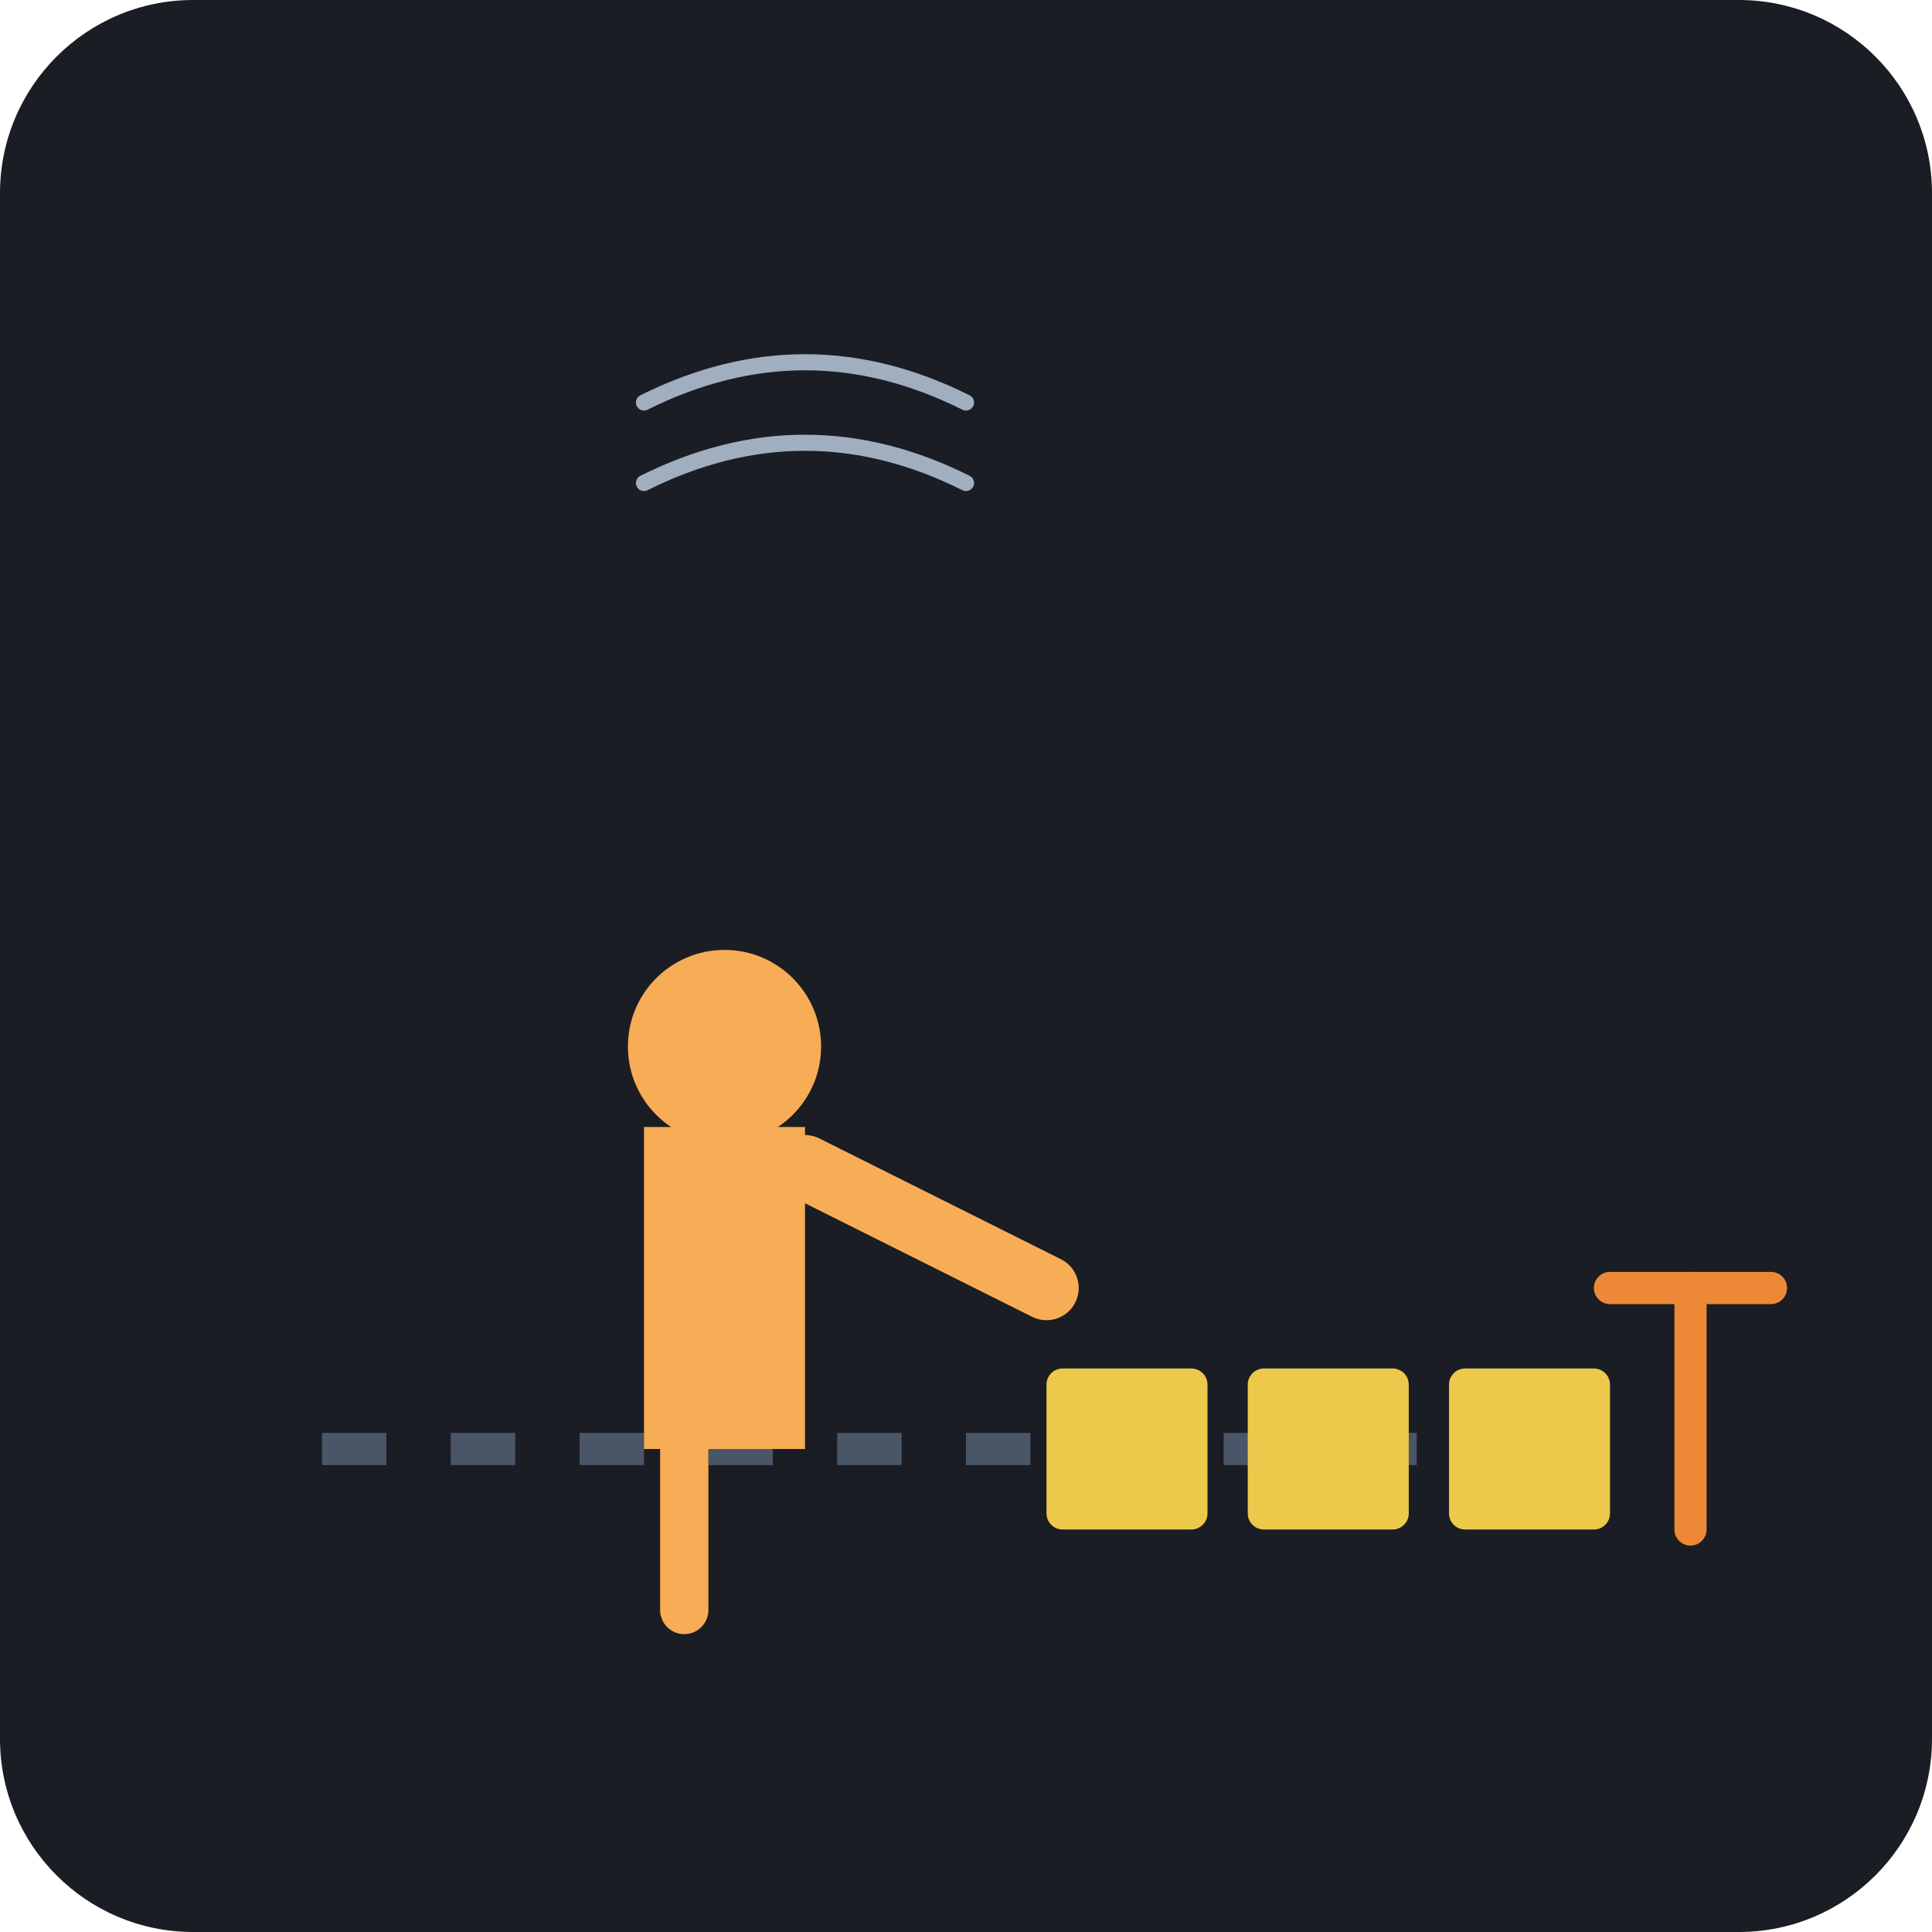
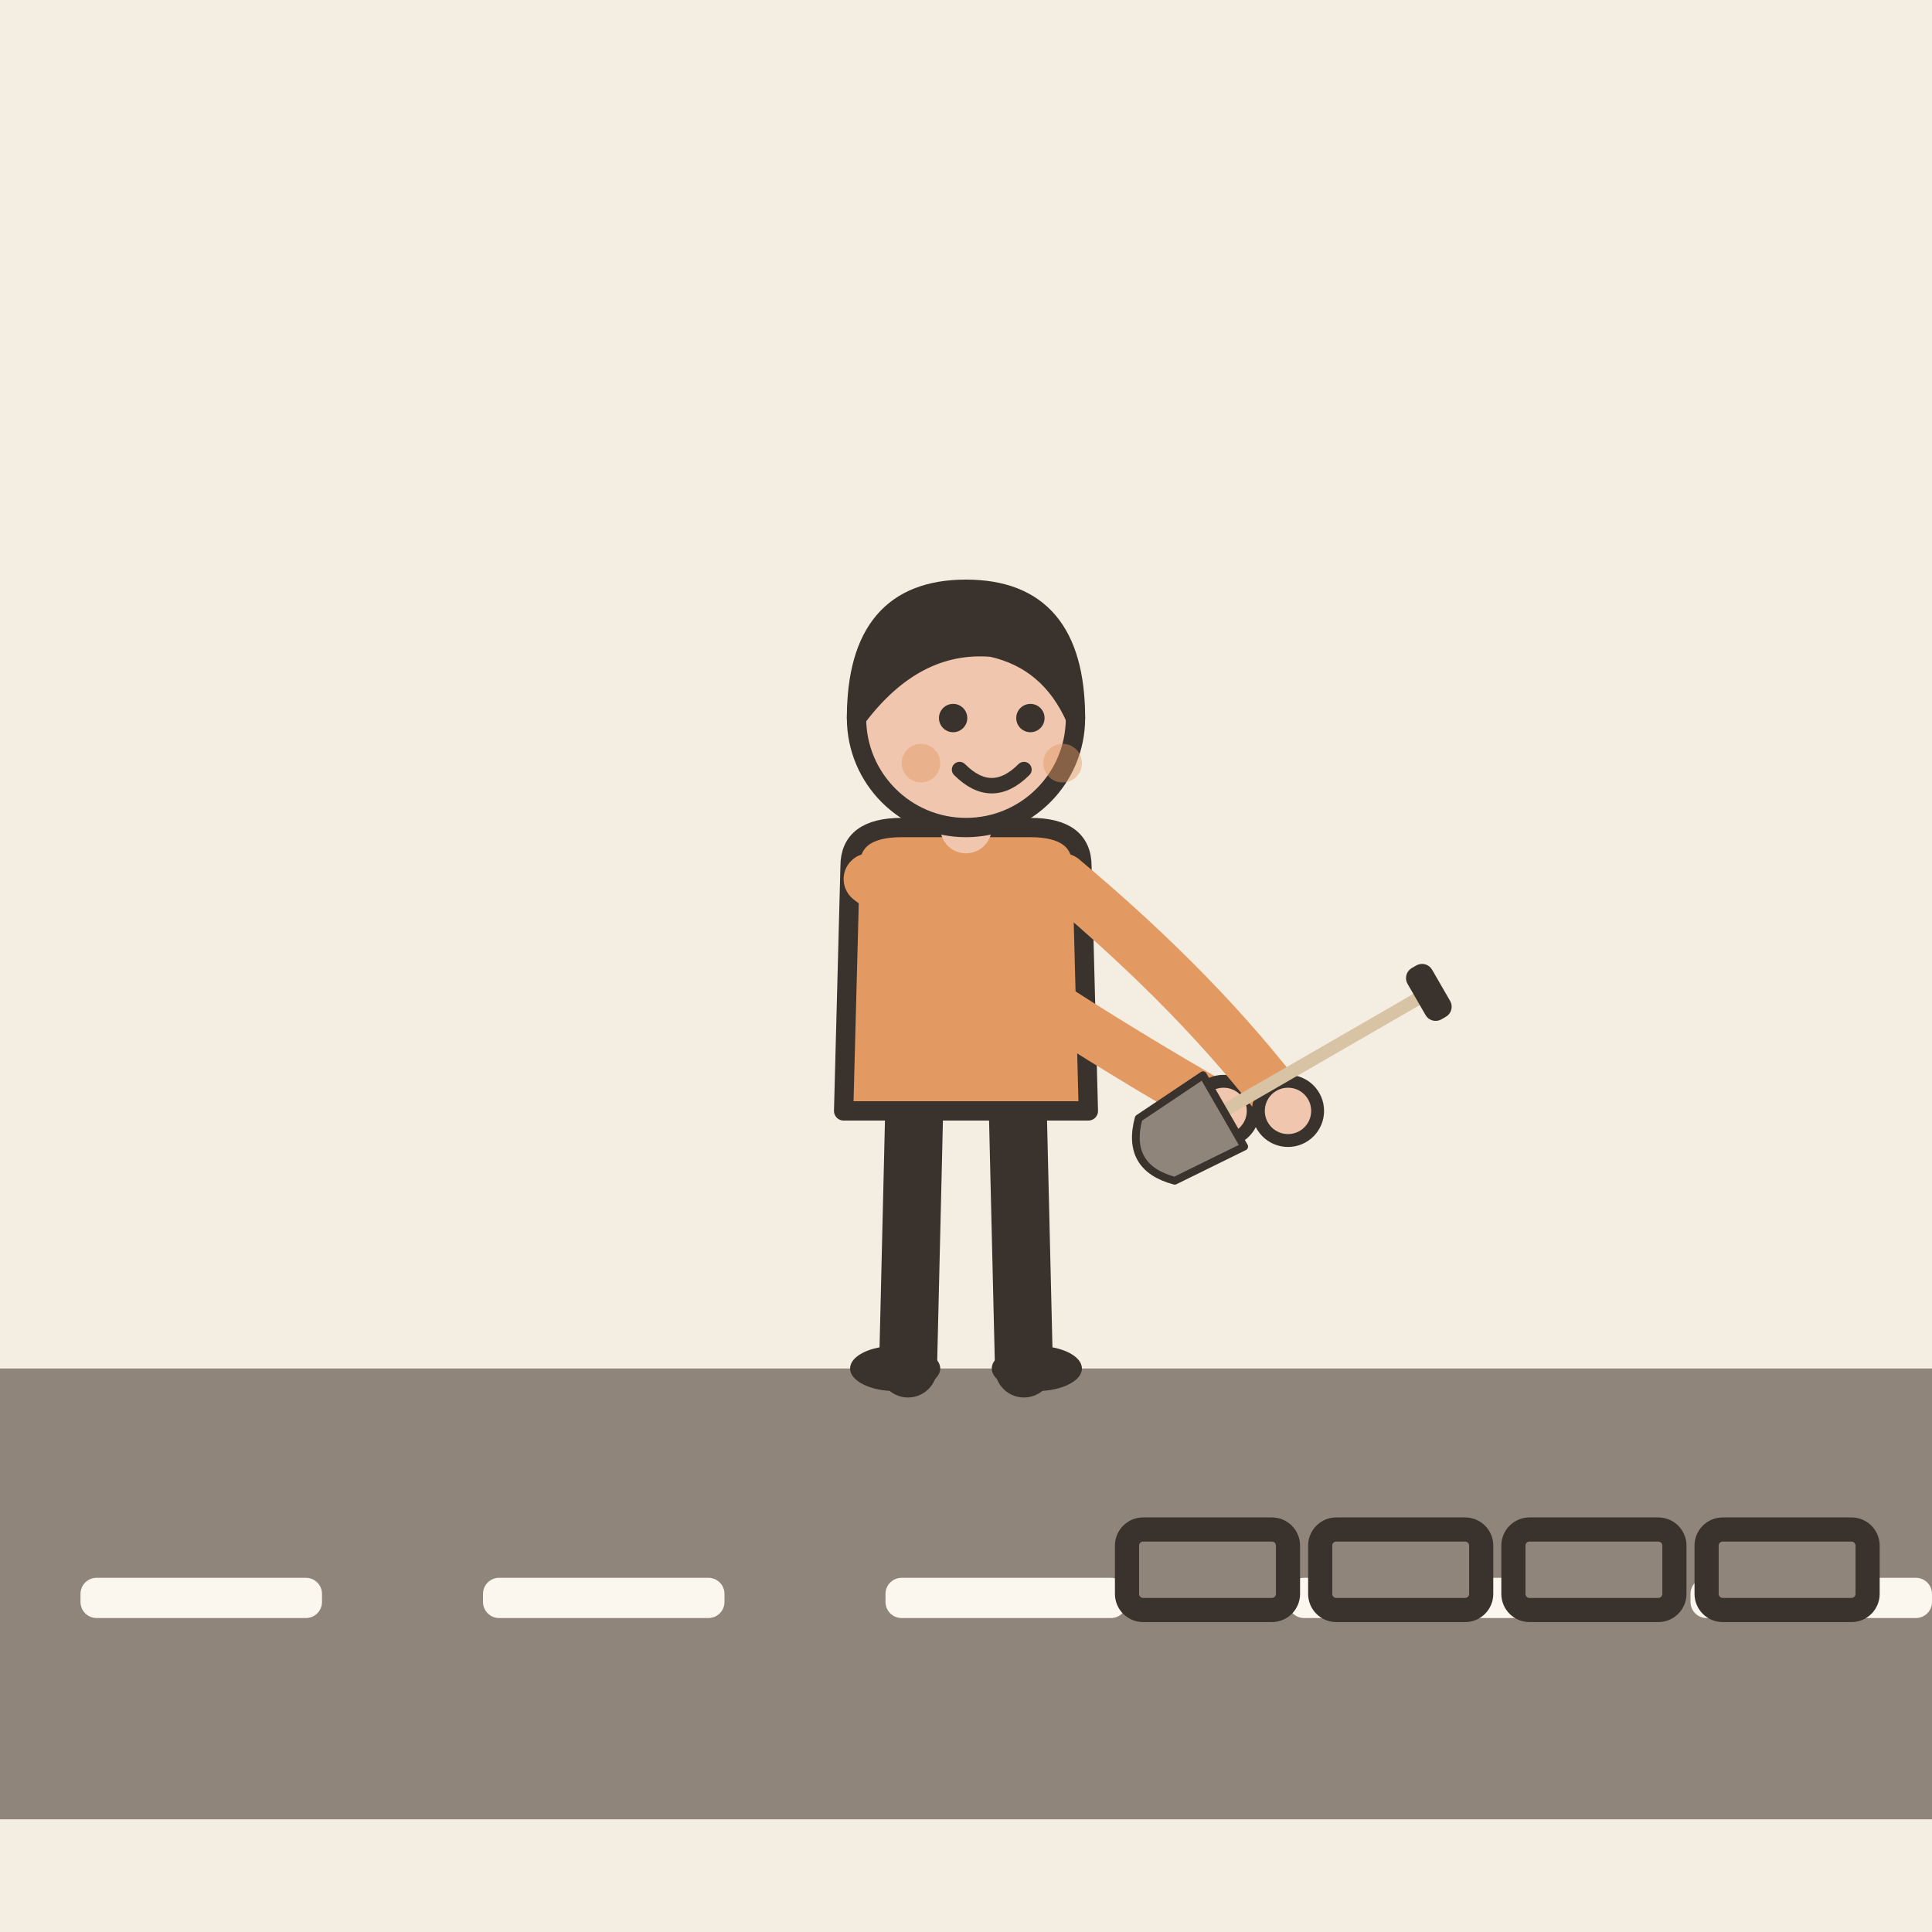
- <svg xmlns="http://www.w3.org/2000/svg" viewBox="0 0 240 240">
-   <rect width="240" height="240" rx="24" fill="#1A1D24" />
-   <path d="M40 180 L200 180" stroke="#4A5568" stroke-width="4" stroke-dasharray="8 8" />
-   <g transform="translate(60, 100)">
-     <path d="M20 80 L20 40 L40 40 L40 80 Z" fill="#F6AD55" />
-     <circle cx="30" cy="30" r="12" fill="#F6AD55" />
-     <path d="M40 45 L70 60" stroke="#F6AD55" stroke-width="8" stroke-linecap="round" />
-     <path d="M25 80 L25 100" stroke="#F6AD55" stroke-width="6" stroke-linecap="round" />
+ <svg xmlns="http://www.w3.org/2000/svg" viewBox="0 0 240 240" data-style="editorial">
+   <rect width="240" height="240" fill="#F4EDE2" />
+   <rect x="0" y="170" width="240" height="56" rx="0" fill="#8F857A" />
+   <rect x="10" y="196" width="30" height="5" rx="2" fill="#FBF6EE" />
+   <rect x="60" y="196" width="30" height="5" rx="2" fill="#FBF6EE" />
+   <rect x="110" y="196" width="30" height="5" rx="2" fill="#FBF6EE" />
+   <rect x="160" y="196" width="30" height="5" rx="2" fill="#FBF6EE" />
+   <rect x="210" y="196" width="30" height="5" rx="2" fill="#FBF6EE" />
+   <g transform="translate(120 170) scale(0.8 0.8)">
+     <path d="M-8 -42L-9 0" stroke="#3A332D" stroke-width="9" stroke-linecap="round" fill="none" />
+     <path d="M8 -42L9 0" stroke="#3A332D" stroke-width="9" stroke-linecap="round" fill="none" />
+     <ellipse cx="-11" cy="0" rx="7" ry="3.5" fill="#3A332D" />
+     <ellipse cx="11" cy="0" rx="7" ry="3.5" fill="#3A332D" />
+     <path d="M-18 -78Q-18 -84 -10 -84L10 -84Q18 -84 18 -78L19 -40L-19 -40Z" fill="#E39A62" stroke="#3A332D" stroke-width="3" stroke-linecap="round" stroke-linejoin="round" />
+     <path d="M-15 -76Q8.5 -58 40 -40" fill="none" stroke="#E39A62" stroke-width="8" stroke-linecap="round" stroke-linejoin="round" />
+     <circle cx="40" cy="-40" r="4.6" fill="#F0C7AE" stroke="#3A332D" stroke-linecap="round" stroke-linejoin="round" stroke-width="2" />
+     <path d="M15 -76Q36.5 -58 50 -40" fill="none" stroke="#E39A62" stroke-width="8" stroke-linecap="round" stroke-linejoin="round" />
+     <circle cx="50" cy="-40" r="4.6" fill="#F0C7AE" stroke="#3A332D" stroke-linecap="round" stroke-linejoin="round" stroke-width="2" />
+     <path d="M0 -84L0 -88" stroke="#F0C7AE" stroke-width="8" stroke-linecap="round" fill="none" />
+     <circle cx="0" cy="-101" r="17" fill="#F0C7AE" stroke="#3A332D" stroke-width="3" stroke-linecap="round" stroke-linejoin="round" />
+     <path d="M-17 -101Q-17 -121 0 -121Q17 -121 17 -101Q13 -110 4 -112Q-8 -113 -17 -101Z" fill="#3A332D" stroke="#3A332D" stroke-width="3" stroke-linecap="round" stroke-linejoin="round" />
+     <circle cx="-2" cy="-101" r="2.2" fill="#3A332D" />
+     <circle cx="10" cy="-101" r="2.2" fill="#3A332D" />
+     <path d="M-1 -93Q4 -88 9 -93" fill="none" stroke="#3A332D" stroke-width="2.4" stroke-linecap="round" stroke-linejoin="round" />
+     <circle cx="-7" cy="-94" r="3" fill="#E39A62" opacity="0.45" />
+     <circle cx="15" cy="-94" r="3" fill="#E39A62" opacity="0.45" />
+     <g transform="translate(40 -40) rotate(60) scale(0.4 0.4)">
+       <path d="M0 -90L0 0" stroke="#D8C3A5" stroke-width="5" stroke-linecap="round" fill="none" />
+       <rect x="-10" y="-96" width="20" height="8" rx="3" fill="#3A332D" stroke="#3A332D" stroke-width="3" stroke-linecap="round" stroke-linejoin="round" />
+       <path d="M-16 0L16 0L14 30Q0 44 -14 30Z" fill="#8F857A" stroke="#3A332D" stroke-width="3" stroke-linecap="round" stroke-linejoin="round" />
+     </g>
  </g>
-   <rect x="130" y="170" width="20" height="20" rx="2" fill="#ECC94B" />
-   <rect x="155" y="170" width="20" height="20" rx="2" fill="#ECC94B" />
-   <rect x="180" y="170" width="20" height="20" rx="2" fill="#ECC94B" />
-   <path d="M80 50 Q100 40 120 50" stroke="#A0AEC0" stroke-width="2" fill="none" stroke-linecap="round" />
-   <path d="M80 60 Q100 50 120 60" stroke="#A0AEC0" stroke-width="2" fill="none" stroke-linecap="round" />
-   <path d="M210 160 L210 190" stroke="#ED8936" stroke-width="4" stroke-linecap="round" />
-   <path d="M200 160 L220 160" stroke="#ED8936" stroke-width="4" stroke-linecap="round" />
+   <rect x="140" y="190" width="20" height="10" rx="2" fill="#8F857A" stroke="#3A332D" stroke-width="3" stroke-linecap="round" stroke-linejoin="round" />
+   <rect x="164" y="190" width="20" height="10" rx="2" fill="#8F857A" stroke="#3A332D" stroke-width="3" stroke-linecap="round" stroke-linejoin="round" />
+   <rect x="188" y="190" width="20" height="10" rx="2" fill="#8F857A" stroke="#3A332D" stroke-width="3" stroke-linecap="round" stroke-linejoin="round" />
+   <rect x="212" y="190" width="20" height="10" rx="2" fill="#8F857A" stroke="#3A332D" stroke-width="3" stroke-linecap="round" stroke-linejoin="round" />
</svg>
